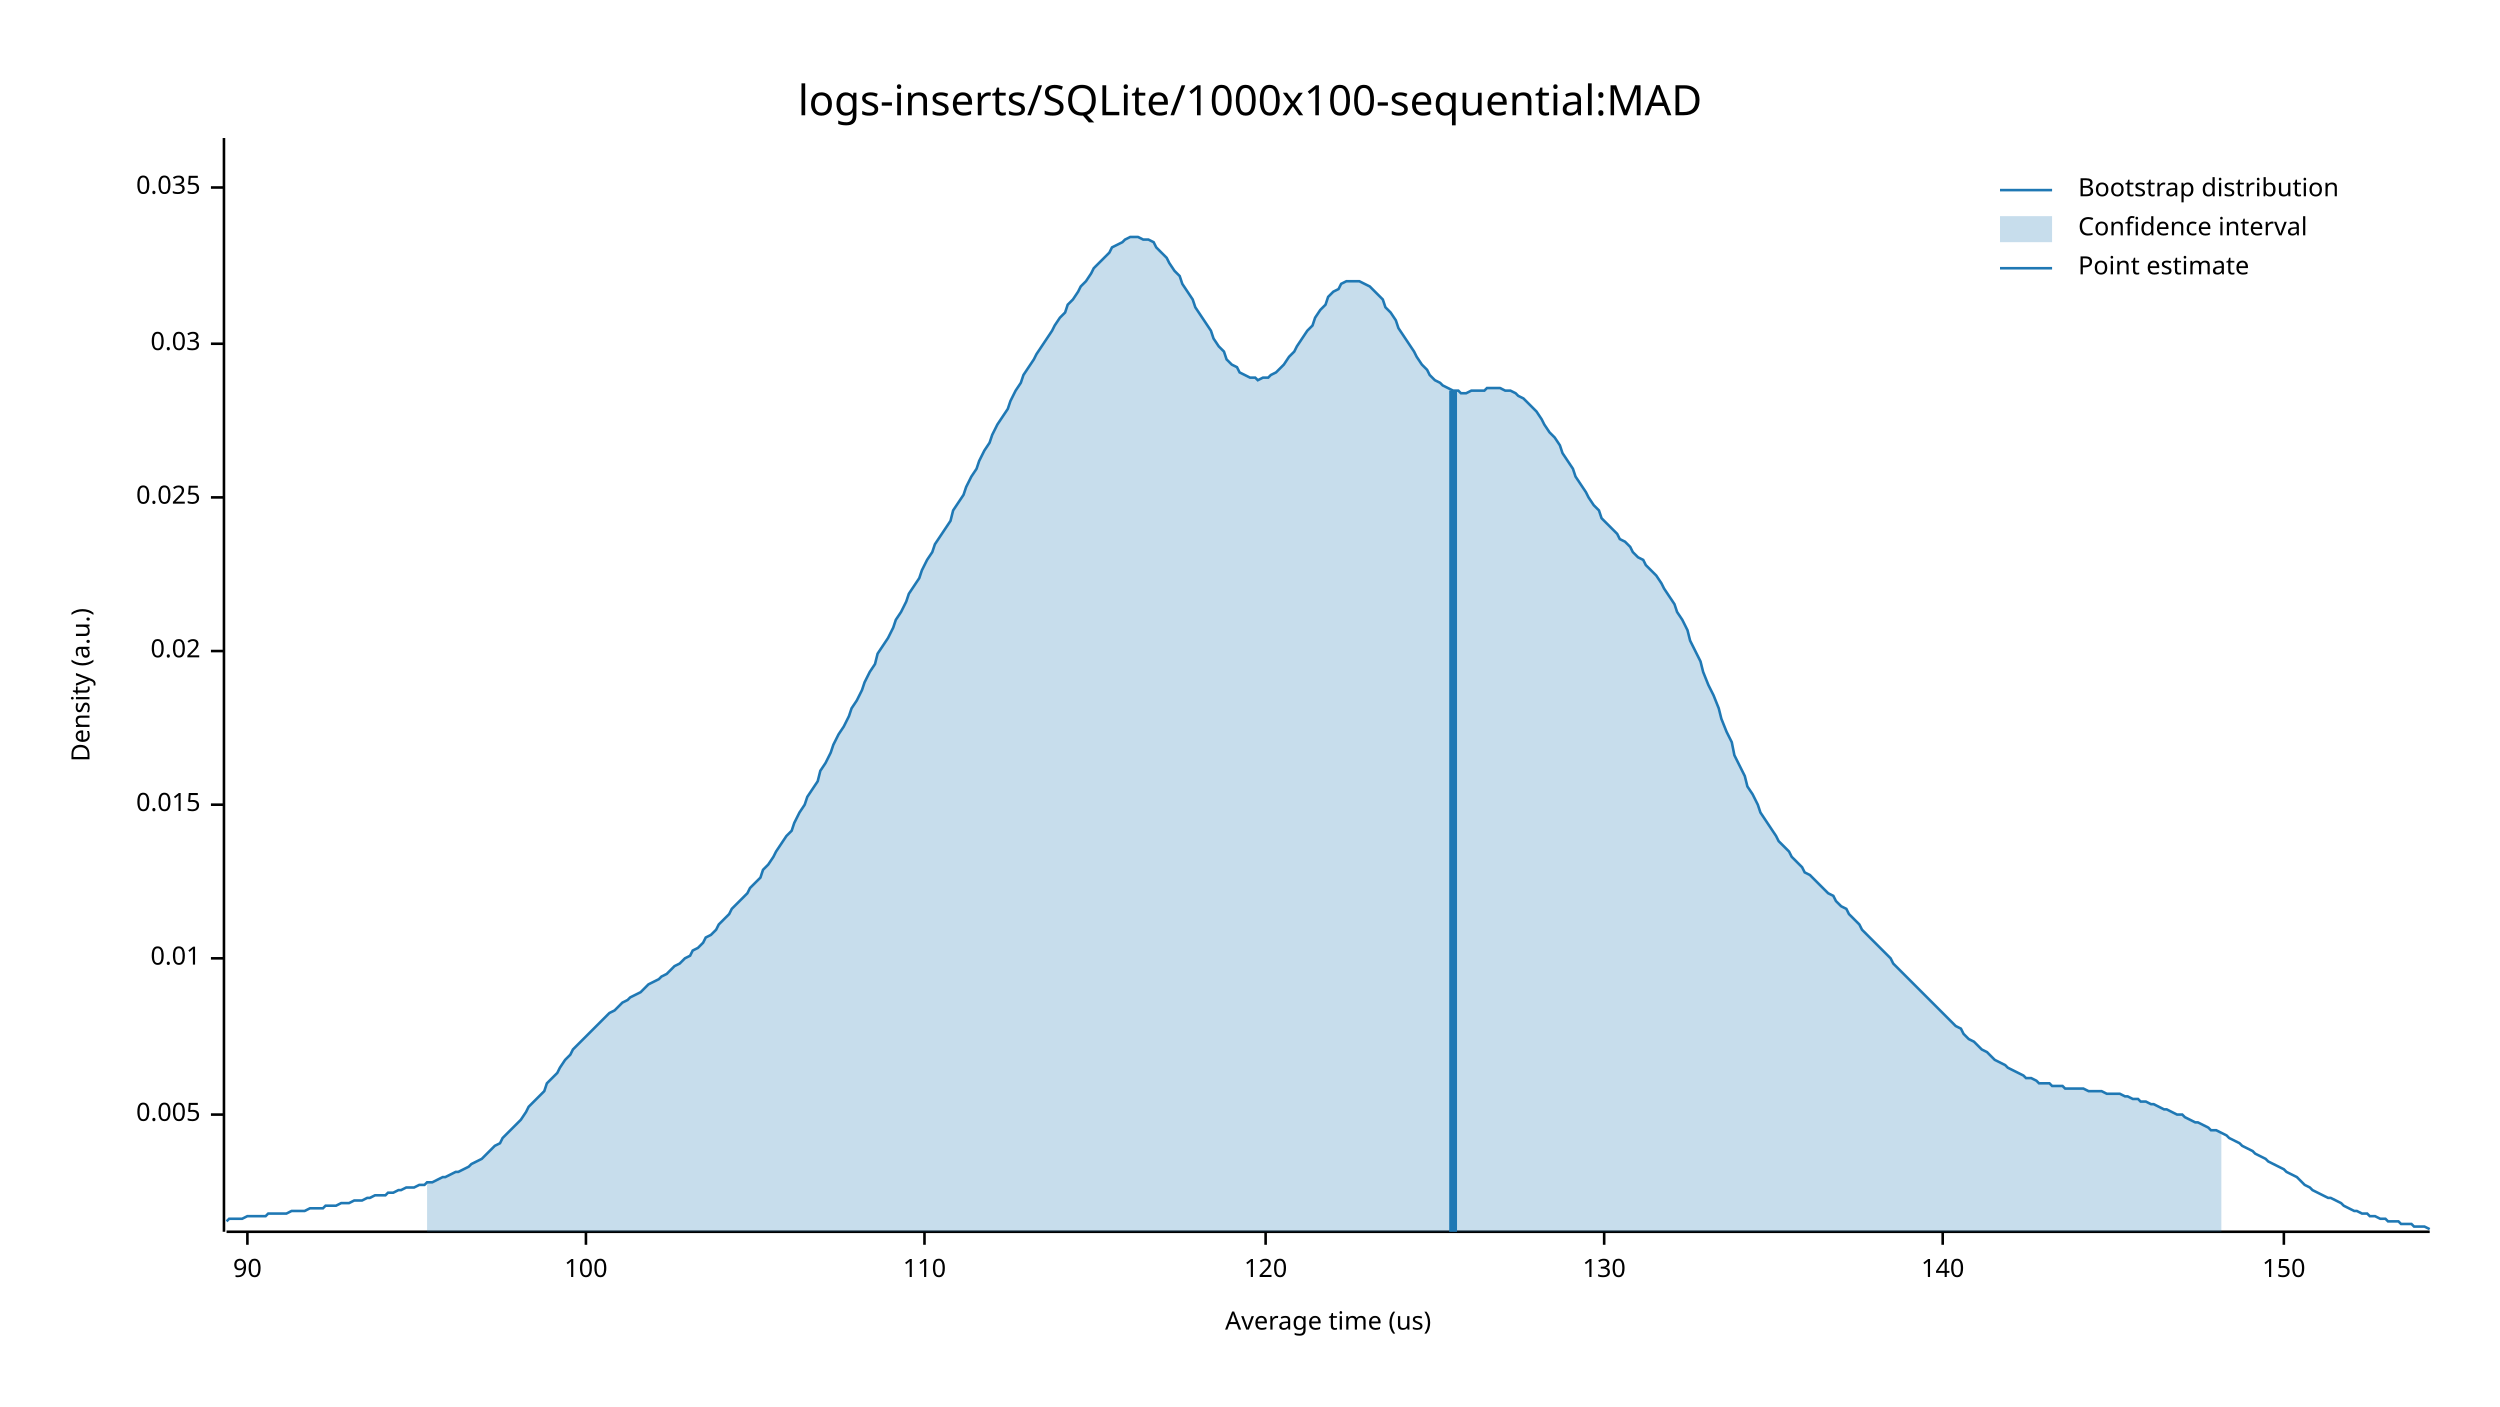
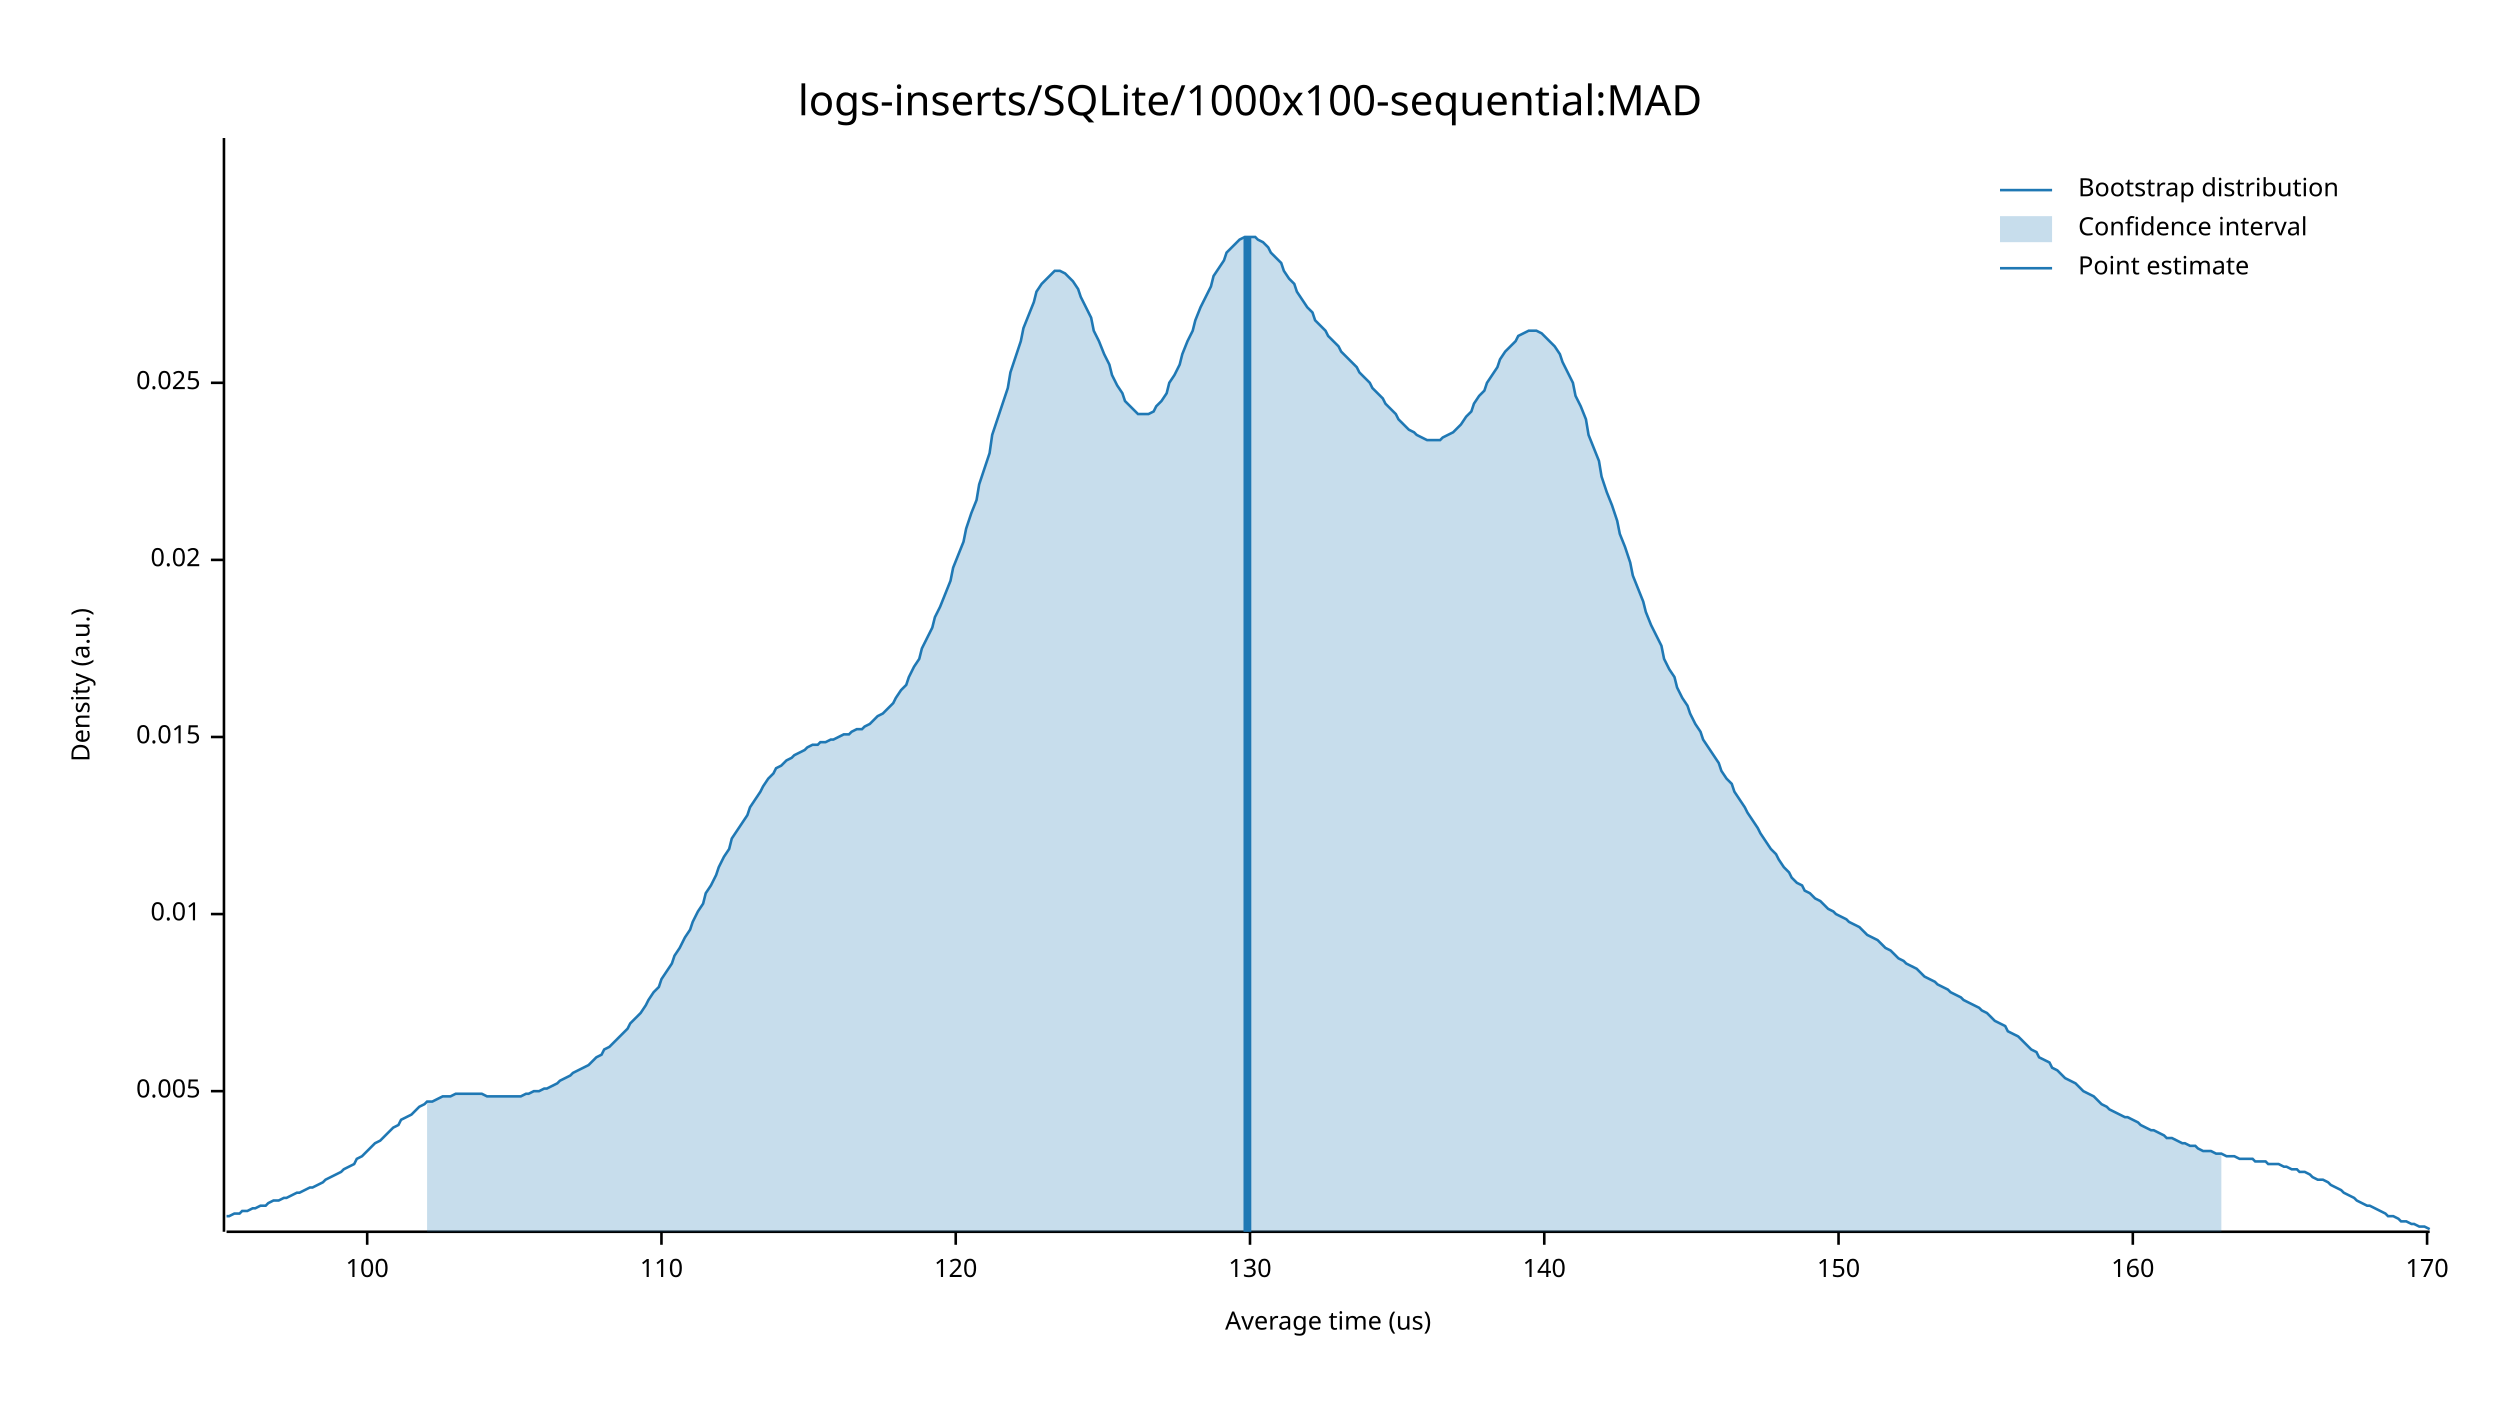
<svg xmlns="http://www.w3.org/2000/svg" width="960" height="540" viewBox="0 0 960 540">
  <text x="480" y="32" dy="0.76em" text-anchor="middle" font-family="sans-serif" font-size="16.129" opacity="1" fill="#000000">
logs-inserts/SQLite/1000x100-sequential:MAD
</text>
  <text x="27" y="263" dy="0.76em" text-anchor="middle" font-family="sans-serif" font-size="9.677" opacity="1" fill="#000000" transform="rotate(270, 27, 263)">
Density (a.u.)
</text>
  <text x="510" y="513" dy="-0.5ex" text-anchor="middle" font-family="sans-serif" font-size="9.677" opacity="1" fill="#000000">
Average time (us)
</text>
  <polyline fill="none" opacity="1" stroke="#000000" stroke-width="1" points="86,53 86,473 " />
-   <text x="77" y="428" dy="0.5ex" text-anchor="end" font-family="sans-serif" font-size="9.677" opacity="1" fill="#000000">
+   <text x="77" y="419" dy="0.5ex" text-anchor="end" font-family="sans-serif" font-size="9.677" opacity="1" fill="#000000">
0.005
</text>
-   <polyline fill="none" opacity="1" stroke="#000000" stroke-width="1" points="81,428 86,428 " />
-   <text x="77" y="368" dy="0.5ex" text-anchor="end" font-family="sans-serif" font-size="9.677" opacity="1" fill="#000000">
+   <polyline fill="none" opacity="1" stroke="#000000" stroke-width="1" points="81,419 86,419 " />
+   <text x="77" y="351" dy="0.5ex" text-anchor="end" font-family="sans-serif" font-size="9.677" opacity="1" fill="#000000">
0.01
</text>
-   <polyline fill="none" opacity="1" stroke="#000000" stroke-width="1" points="81,368 86,368 " />
-   <text x="77" y="309" dy="0.5ex" text-anchor="end" font-family="sans-serif" font-size="9.677" opacity="1" fill="#000000">
+   <polyline fill="none" opacity="1" stroke="#000000" stroke-width="1" points="81,351 86,351 " />
+   <text x="77" y="283" dy="0.5ex" text-anchor="end" font-family="sans-serif" font-size="9.677" opacity="1" fill="#000000">
0.015
</text>
-   <polyline fill="none" opacity="1" stroke="#000000" stroke-width="1" points="81,309 86,309 " />
-   <text x="77" y="250" dy="0.5ex" text-anchor="end" font-family="sans-serif" font-size="9.677" opacity="1" fill="#000000">
+   <polyline fill="none" opacity="1" stroke="#000000" stroke-width="1" points="81,283 86,283 " />
+   <text x="77" y="215" dy="0.5ex" text-anchor="end" font-family="sans-serif" font-size="9.677" opacity="1" fill="#000000">
0.02
</text>
-   <polyline fill="none" opacity="1" stroke="#000000" stroke-width="1" points="81,250 86,250 " />
-   <text x="77" y="191" dy="0.5ex" text-anchor="end" font-family="sans-serif" font-size="9.677" opacity="1" fill="#000000">
+   <polyline fill="none" opacity="1" stroke="#000000" stroke-width="1" points="81,215 86,215 " />
+   <text x="77" y="147" dy="0.5ex" text-anchor="end" font-family="sans-serif" font-size="9.677" opacity="1" fill="#000000">
0.025
</text>
-   <polyline fill="none" opacity="1" stroke="#000000" stroke-width="1" points="81,191 86,191 " />
-   <text x="77" y="132" dy="0.5ex" text-anchor="end" font-family="sans-serif" font-size="9.677" opacity="1" fill="#000000">
- 0.03
- </text>
-   <polyline fill="none" opacity="1" stroke="#000000" stroke-width="1" points="81,132 86,132 " />
-   <text x="77" y="72" dy="0.5ex" text-anchor="end" font-family="sans-serif" font-size="9.677" opacity="1" fill="#000000">
- 0.035
- </text>
-   <polyline fill="none" opacity="1" stroke="#000000" stroke-width="1" points="81,72 86,72 " />
+   <polyline fill="none" opacity="1" stroke="#000000" stroke-width="1" points="81,147 86,147 " />
  <polyline fill="none" opacity="1" stroke="#000000" stroke-width="1" points="87,473 933,473 " />
-   <text x="95" y="483" dy="0.76em" text-anchor="middle" font-family="sans-serif" font-size="9.677" opacity="1" fill="#000000">
- 90
- </text>
-   <polyline fill="none" opacity="1" stroke="#000000" stroke-width="1" points="95,473 95,478 " />
-   <text x="225" y="483" dy="0.76em" text-anchor="middle" font-family="sans-serif" font-size="9.677" opacity="1" fill="#000000">
+   <text x="141" y="483" dy="0.76em" text-anchor="middle" font-family="sans-serif" font-size="9.677" opacity="1" fill="#000000">
100
</text>
-   <polyline fill="none" opacity="1" stroke="#000000" stroke-width="1" points="225,473 225,478 " />
-   <text x="355" y="483" dy="0.76em" text-anchor="middle" font-family="sans-serif" font-size="9.677" opacity="1" fill="#000000">
+   <polyline fill="none" opacity="1" stroke="#000000" stroke-width="1" points="141,473 141,478 " />
+   <text x="254" y="483" dy="0.76em" text-anchor="middle" font-family="sans-serif" font-size="9.677" opacity="1" fill="#000000">
110
</text>
-   <polyline fill="none" opacity="1" stroke="#000000" stroke-width="1" points="355,473 355,478 " />
-   <text x="486" y="483" dy="0.76em" text-anchor="middle" font-family="sans-serif" font-size="9.677" opacity="1" fill="#000000">
+   <polyline fill="none" opacity="1" stroke="#000000" stroke-width="1" points="254,473 254,478 " />
+   <text x="367" y="483" dy="0.76em" text-anchor="middle" font-family="sans-serif" font-size="9.677" opacity="1" fill="#000000">
120
</text>
-   <polyline fill="none" opacity="1" stroke="#000000" stroke-width="1" points="486,473 486,478 " />
-   <text x="616" y="483" dy="0.76em" text-anchor="middle" font-family="sans-serif" font-size="9.677" opacity="1" fill="#000000">
+   <polyline fill="none" opacity="1" stroke="#000000" stroke-width="1" points="367,473 367,478 " />
+   <text x="480" y="483" dy="0.76em" text-anchor="middle" font-family="sans-serif" font-size="9.677" opacity="1" fill="#000000">
130
</text>
-   <polyline fill="none" opacity="1" stroke="#000000" stroke-width="1" points="616,473 616,478 " />
-   <text x="746" y="483" dy="0.76em" text-anchor="middle" font-family="sans-serif" font-size="9.677" opacity="1" fill="#000000">
+   <polyline fill="none" opacity="1" stroke="#000000" stroke-width="1" points="480,473 480,478 " />
+   <text x="593" y="483" dy="0.76em" text-anchor="middle" font-family="sans-serif" font-size="9.677" opacity="1" fill="#000000">
140
</text>
-   <polyline fill="none" opacity="1" stroke="#000000" stroke-width="1" points="746,473 746,478 " />
-   <text x="877" y="483" dy="0.76em" text-anchor="middle" font-family="sans-serif" font-size="9.677" opacity="1" fill="#000000">
+   <polyline fill="none" opacity="1" stroke="#000000" stroke-width="1" points="593,473 593,478 " />
+   <text x="706" y="483" dy="0.76em" text-anchor="middle" font-family="sans-serif" font-size="9.677" opacity="1" fill="#000000">
150
</text>
-   <polyline fill="none" opacity="1" stroke="#000000" stroke-width="1" points="877,473 877,478 " />
-   <polyline fill="none" opacity="1" stroke="#1F78B4" stroke-width="1" points="87,469 88,468 90,468 92,468 93,468 95,467 97,467 98,467 100,467 102,467 103,466 105,466 107,466 109,466 110,466 112,465 114,465 115,465 117,465 119,464 120,464 122,464 124,464 125,463 127,463 129,463 131,462 132,462 134,462 136,461 137,461 139,461 141,460 142,460 144,459 146,459 148,459 149,458 151,458 153,457 154,457 156,456 158,456 159,456 161,455 163,455 164,454 166,454 168,453 170,452 171,452 173,451 175,450 176,450 178,449 180,448 181,447 183,446 185,445 187,443 188,442 190,440 192,439 193,437 195,435 197,433 198,432 200,430 202,427 203,425 205,423 207,421 209,419 210,416 212,414 214,412 215,410 217,407 219,405 220,403 222,401 224,399 226,397 227,396 229,394 231,392 232,391 234,389 236,388 237,387 239,385 241,384 242,383 244,382 246,381 248,379 249,378 251,377 253,376 254,375 256,374 258,372 259,371 261,370 263,368 265,367 266,365 268,364 270,362 271,360 273,359 275,357 276,355 278,353 280,351 281,349 283,347 285,345 287,343 288,341 290,339 292,337 293,334 295,332 297,329 298,327 300,324 302,321 304,319 305,316 307,312 309,309 310,306 312,303 314,300 315,296 317,293 319,289 320,286 322,282 324,279 326,275 327,272 329,269 331,265 332,262 334,258 336,255 337,251 339,248 341,245 343,241 344,238 346,235 348,231 349,228 351,225 353,222 354,219 356,215 358,212 359,209 361,206 363,203 365,200 366,196 368,193 370,190 371,187 373,183 375,180 376,177 378,173 380,170 381,167 383,163 385,160 387,157 388,154 390,150 392,147 393,144 395,141 397,138 398,136 400,133 402,130 404,127 405,125 407,122 409,120 410,117 412,115 414,112 415,110 417,108 419,105 420,103 422,101 424,99 426,97 427,95 429,94 431,93 432,92 434,91 436,91 437,91 439,92 441,92 443,93 444,95 446,97 448,99 449,101 451,104 453,106 454,109 456,112 458,115 459,118 461,121 463,124 465,127 466,130 468,133 470,135 471,138 473,140 475,141 476,143 478,144 480,145 482,145 483,146 485,145 487,145 488,144 490,143 492,141 493,140 495,137 497,135 498,133 500,130 502,127 504,125 505,122 507,119 509,117 510,114 512,112 514,111 515,109 517,108 519,108 521,108 522,108 524,109 526,110 527,111 529,113 531,115 532,118 534,120 536,123 537,126 539,129 541,132 543,135 544,137 546,140 548,142 549,144 551,146 553,147 554,148 556,149 558,150 560,150 561,151 563,151 565,150 566,150 568,150 570,150 571,149 573,149 575,149 576,149 578,150 580,150 582,151 583,152 585,153 587,155 588,156 590,158 592,161 593,163 595,166 597,168 599,171 600,174 602,177 604,180 605,183 607,186 609,189 610,191 612,194 614,196 615,199 617,201 619,203 621,205 622,207 624,208 626,210 627,212 629,214 631,215 632,217 634,219 636,221 638,224 639,226 641,229 643,232 644,235 646,238 648,242 649,246 651,250 653,254 654,258 656,263 658,267 660,272 661,276 663,281 665,285 666,290 668,294 670,298 671,302 673,305 675,309 676,312 678,315 680,318 682,321 683,323 685,325 687,327 688,329 690,331 692,333 693,335 695,336 697,338 699,340 700,341 702,343 704,344 705,346 707,348 709,349 710,351 712,353 714,355 715,357 717,359 719,361 721,363 722,364 724,366 726,368 727,370 729,372 731,374 732,375 734,377 736,379 738,381 739,382 741,384 743,386 744,387 746,389 748,391 749,392 751,394 753,395 754,397 756,399 758,400 760,402 761,403 763,404 765,406 766,407 768,408 770,409 771,410 773,411 775,412 777,413 778,414 780,414 782,415 783,416 785,416 787,416 788,417 790,417 792,417 793,418 795,418 797,418 799,418 800,418 802,419 804,419 805,419 807,419 809,420 810,420 812,420 814,420 816,421 817,421 819,422 821,422 822,423 824,423 826,424 827,424 829,425 831,426 832,426 834,427 836,428 838,428 839,429 841,430 843,431 844,431 846,432 848,433 849,434 851,434 853,435 855,436 856,437 858,438 860,439 861,440 863,441 865,442 866,443 868,444 870,445 871,446 873,447 875,448 877,449 878,450 880,451 882,452 883,453 885,455 887,456 888,457 890,458 892,459 894,460 895,460 897,461 899,462 900,463 902,464 904,465 905,465 907,466 909,466 910,467 912,467 914,468 916,468 917,469 919,469 921,469 922,470 924,470 926,470 927,471 929,471 931,471 933,472 " />
-   <polygon opacity="0.25" fill="#1F78B4" points="164,454 166,454 168,453 170,452 171,452 173,451 175,450 176,450 178,449 180,448 181,447 183,446 185,445 187,443 188,442 190,440 192,439 193,437 195,435 197,433 198,432 200,430 202,427 203,425 205,423 207,421 209,419 210,416 212,414 214,412 215,410 217,407 219,405 220,403 222,401 224,399 226,397 227,396 229,394 231,392 232,391 234,389 236,388 237,387 239,385 241,384 242,383 244,382 246,381 248,379 249,378 251,377 253,376 254,375 256,374 258,372 259,371 261,370 263,368 265,367 266,365 268,364 270,362 271,360 273,359 275,357 276,355 278,353 280,351 281,349 283,347 285,345 287,343 288,341 290,339 292,337 293,334 295,332 297,329 298,327 300,324 302,321 304,319 305,316 307,312 309,309 310,306 312,303 314,300 315,296 317,293 319,289 320,286 322,282 324,279 326,275 327,272 329,269 331,265 332,262 334,258 336,255 337,251 339,248 341,245 343,241 344,238 346,235 348,231 349,228 351,225 353,222 354,219 356,215 358,212 359,209 361,206 363,203 365,200 366,196 368,193 370,190 371,187 373,183 375,180 376,177 378,173 380,170 381,167 383,163 385,160 387,157 388,154 390,150 392,147 393,144 395,141 397,138 398,136 400,133 402,130 404,127 405,125 407,122 409,120 410,117 412,115 414,112 415,110 417,108 419,105 420,103 422,101 424,99 426,97 427,95 429,94 431,93 432,92 434,91 436,91 437,91 439,92 441,92 443,93 444,95 446,97 448,99 449,101 451,104 453,106 454,109 456,112 458,115 459,118 461,121 463,124 465,127 466,130 468,133 470,135 471,138 473,140 475,141 476,143 478,144 480,145 482,145 483,146 485,145 487,145 488,144 490,143 492,141 493,140 495,137 497,135 498,133 500,130 502,127 504,125 505,122 507,119 509,117 510,114 512,112 514,111 515,109 517,108 519,108 521,108 522,108 524,109 526,110 527,111 529,113 531,115 532,118 534,120 536,123 537,126 539,129 541,132 543,135 544,137 546,140 548,142 549,144 551,146 553,147 554,148 556,149 558,150 560,150 561,151 563,151 565,150 566,150 568,150 570,150 571,149 573,149 575,149 576,149 578,150 580,150 582,151 583,152 585,153 587,155 588,156 590,158 592,161 593,163 595,166 597,168 599,171 600,174 602,177 604,180 605,183 607,186 609,189 610,191 612,194 614,196 615,199 617,201 619,203 621,205 622,207 624,208 626,210 627,212 629,214 631,215 632,217 634,219 636,221 638,224 639,226 641,229 643,232 644,235 646,238 648,242 649,246 651,250 653,254 654,258 656,263 658,267 660,272 661,276 663,281 665,285 666,290 668,294 670,298 671,302 673,305 675,309 676,312 678,315 680,318 682,321 683,323 685,325 687,327 688,329 690,331 692,333 693,335 695,336 697,338 699,340 700,341 702,343 704,344 705,346 707,348 709,349 710,351 712,353 714,355 715,357 717,359 719,361 721,363 722,364 724,366 726,368 727,370 729,372 731,374 732,375 734,377 736,379 738,381 739,382 741,384 743,386 744,387 746,389 748,391 749,392 751,394 753,395 754,397 756,399 758,400 760,402 761,403 763,404 765,406 766,407 768,408 770,409 771,410 773,411 775,412 777,413 778,414 780,414 782,415 783,416 785,416 787,416 788,417 790,417 792,417 793,418 795,418 797,418 799,418 800,418 802,419 804,419 805,419 807,419 809,420 810,420 812,420 814,420 816,421 817,421 819,422 821,422 822,423 824,423 826,424 827,424 829,425 831,426 832,426 834,427 836,428 838,428 839,429 841,430 843,431 844,431 846,432 848,433 849,434 851,434 853,435 853,473 164,473 " />
-   <polyline fill="none" opacity="1" stroke="#1F78B4" stroke-width="3" points="558,473 558,150 " />
+   <polyline fill="none" opacity="1" stroke="#000000" stroke-width="1" points="706,473 706,478 " />
+   <text x="819" y="483" dy="0.76em" text-anchor="middle" font-family="sans-serif" font-size="9.677" opacity="1" fill="#000000">
+ 160
+ </text>
+   <polyline fill="none" opacity="1" stroke="#000000" stroke-width="1" points="819,473 819,478 " />
+   <text x="932" y="483" dy="0.76em" text-anchor="middle" font-family="sans-serif" font-size="9.677" opacity="1" fill="#000000">
+ 170
+ </text>
+   <polyline fill="none" opacity="1" stroke="#000000" stroke-width="1" points="932,473 932,478 " />
+   <polyline fill="none" opacity="1" stroke="#1F78B4" stroke-width="1" points="87,467 88,467 90,466 92,466 93,465 95,465 97,464 98,464 100,463 102,463 103,462 105,461 107,461 109,460 110,460 112,459 114,458 115,458 117,457 119,456 120,456 122,455 124,454 125,453 127,452 129,451 131,450 132,449 134,448 136,447 137,445 139,444 141,442 142,441 144,439 146,438 148,436 149,435 151,433 153,432 154,430 156,429 158,428 159,427 161,425 163,424 164,423 166,423 168,422 170,421 171,421 173,421 175,420 176,420 178,420 180,420 181,420 183,420 185,420 187,421 188,421 190,421 192,421 193,421 195,421 197,421 198,421 200,421 202,420 203,420 205,419 207,419 209,418 210,418 212,417 214,416 215,415 217,414 219,413 220,412 222,411 224,410 226,409 227,408 229,406 231,405 232,403 234,402 236,400 237,399 239,397 241,395 242,393 244,391 246,389 248,386 249,384 251,381 253,379 254,376 256,373 258,370 259,367 261,364 263,360 265,357 266,354 268,350 270,347 271,343 273,340 275,336 276,333 278,329 280,326 281,322 283,319 285,316 287,313 288,310 290,307 292,304 293,302 295,299 297,297 298,295 300,294 302,292 304,291 305,290 307,289 309,288 310,287 312,286 314,286 315,285 317,285 319,284 320,284 322,283 324,282 326,282 327,281 329,280 331,280 332,279 334,278 336,276 337,275 339,274 341,272 343,270 344,268 346,265 348,263 349,260 351,256 353,253 354,249 356,245 358,241 359,237 361,233 363,228 365,223 366,218 368,213 370,208 371,203 373,197 375,192 376,186 378,180 380,174 381,167 383,161 385,155 387,149 388,143 390,137 392,131 393,126 395,121 397,116 398,112 400,109 402,107 404,105 405,104 407,104 409,105 410,106 412,108 414,111 415,114 417,118 419,122 420,127 422,131 424,136 426,140 427,144 429,148 431,151 432,154 434,156 436,158 437,159 439,159 441,159 443,158 444,156 446,154 448,151 449,147 451,144 453,140 454,136 456,131 458,127 459,123 461,118 463,114 465,110 466,106 468,103 470,100 471,97 473,95 475,93 476,92 478,91 480,91 482,91 483,92 485,93 487,95 488,97 490,99 492,101 493,104 495,107 497,109 498,112 500,115 502,118 504,120 505,123 507,125 509,127 510,129 512,131 514,133 515,135 517,137 519,139 521,141 522,143 524,145 526,147 527,149 529,151 531,153 532,155 534,157 536,159 537,161 539,163 541,165 543,166 544,167 546,168 548,169 549,169 551,169 553,169 554,168 556,167 558,166 560,164 561,163 563,160 565,158 566,155 568,152 570,150 571,147 573,144 575,141 576,138 578,135 580,133 582,131 583,129 585,128 587,127 588,127 590,127 592,128 593,129 595,131 597,133 599,136 600,139 602,143 604,147 605,152 607,156 609,161 610,167 612,172 614,177 615,183 617,189 619,194 621,200 622,205 624,210 626,216 627,221 629,226 631,231 632,235 634,240 636,244 638,248 639,253 641,257 643,260 644,264 646,268 648,271 649,274 651,278 653,281 654,284 656,287 658,290 660,293 661,296 663,299 665,301 666,304 668,307 670,310 671,312 673,315 675,318 676,320 678,323 680,326 682,328 683,330 685,333 687,335 688,337 690,339 692,340 693,342 695,343 697,345 699,346 700,347 702,349 704,350 705,351 707,352 709,353 710,354 712,355 714,356 715,357 717,359 719,360 721,361 722,362 724,364 726,365 727,366 729,368 731,369 732,370 734,371 736,372 738,374 739,375 741,376 743,377 744,378 746,379 748,380 749,381 751,382 753,383 754,384 756,385 758,386 760,387 761,388 763,389 765,391 766,392 768,393 770,394 771,396 773,397 775,398 777,400 778,401 780,403 782,404 783,406 785,407 787,408 788,410 790,411 792,413 793,414 795,415 797,416 799,418 800,419 802,420 804,421 805,422 807,424 809,425 810,426 812,427 814,428 816,429 817,429 819,430 821,431 822,432 824,433 826,434 827,434 829,435 831,436 832,437 834,437 836,438 838,439 839,439 841,440 843,440 844,441 846,442 848,442 849,442 851,443 853,443 855,444 856,444 858,444 860,445 861,445 863,445 865,445 866,446 868,446 870,446 871,447 873,447 875,447 877,448 878,448 880,449 882,449 883,450 885,450 887,451 888,452 890,453 892,453 894,454 895,455 897,456 899,457 900,458 902,459 904,460 905,461 907,462 909,463 910,463 912,464 914,465 916,466 917,467 919,467 921,468 922,469 924,469 926,470 927,470 929,471 931,471 933,472 " />
+   <polygon opacity="0.25" fill="#1F78B4" points="164,423 166,423 168,422 170,421 171,421 173,421 175,420 176,420 178,420 180,420 181,420 183,420 185,420 187,421 188,421 190,421 192,421 193,421 195,421 197,421 198,421 200,421 202,420 203,420 205,419 207,419 209,418 210,418 212,417 214,416 215,415 217,414 219,413 220,412 222,411 224,410 226,409 227,408 229,406 231,405 232,403 234,402 236,400 237,399 239,397 241,395 242,393 244,391 246,389 248,386 249,384 251,381 253,379 254,376 256,373 258,370 259,367 261,364 263,360 265,357 266,354 268,350 270,347 271,343 273,340 275,336 276,333 278,329 280,326 281,322 283,319 285,316 287,313 288,310 290,307 292,304 293,302 295,299 297,297 298,295 300,294 302,292 304,291 305,290 307,289 309,288 310,287 312,286 314,286 315,285 317,285 319,284 320,284 322,283 324,282 326,282 327,281 329,280 331,280 332,279 334,278 336,276 337,275 339,274 341,272 343,270 344,268 346,265 348,263 349,260 351,256 353,253 354,249 356,245 358,241 359,237 361,233 363,228 365,223 366,218 368,213 370,208 371,203 373,197 375,192 376,186 378,180 380,174 381,167 383,161 385,155 387,149 388,143 390,137 392,131 393,126 395,121 397,116 398,112 400,109 402,107 404,105 405,104 407,104 409,105 410,106 412,108 414,111 415,114 417,118 419,122 420,127 422,131 424,136 426,140 427,144 429,148 431,151 432,154 434,156 436,158 437,159 439,159 441,159 443,158 444,156 446,154 448,151 449,147 451,144 453,140 454,136 456,131 458,127 459,123 461,118 463,114 465,110 466,106 468,103 470,100 471,97 473,95 475,93 476,92 478,91 480,91 482,91 483,92 485,93 487,95 488,97 490,99 492,101 493,104 495,107 497,109 498,112 500,115 502,118 504,120 505,123 507,125 509,127 510,129 512,131 514,133 515,135 517,137 519,139 521,141 522,143 524,145 526,147 527,149 529,151 531,153 532,155 534,157 536,159 537,161 539,163 541,165 543,166 544,167 546,168 548,169 549,169 551,169 553,169 554,168 556,167 558,166 560,164 561,163 563,160 565,158 566,155 568,152 570,150 571,147 573,144 575,141 576,138 578,135 580,133 582,131 583,129 585,128 587,127 588,127 590,127 592,128 593,129 595,131 597,133 599,136 600,139 602,143 604,147 605,152 607,156 609,161 610,167 612,172 614,177 615,183 617,189 619,194 621,200 622,205 624,210 626,216 627,221 629,226 631,231 632,235 634,240 636,244 638,248 639,253 641,257 643,260 644,264 646,268 648,271 649,274 651,278 653,281 654,284 656,287 658,290 660,293 661,296 663,299 665,301 666,304 668,307 670,310 671,312 673,315 675,318 676,320 678,323 680,326 682,328 683,330 685,333 687,335 688,337 690,339 692,340 693,342 695,343 697,345 699,346 700,347 702,349 704,350 705,351 707,352 709,353 710,354 712,355 714,356 715,357 717,359 719,360 721,361 722,362 724,364 726,365 727,366 729,368 731,369 732,370 734,371 736,372 738,374 739,375 741,376 743,377 744,378 746,379 748,380 749,381 751,382 753,383 754,384 756,385 758,386 760,387 761,388 763,389 765,391 766,392 768,393 770,394 771,396 773,397 775,398 777,400 778,401 780,403 782,404 783,406 785,407 787,408 788,410 790,411 792,413 793,414 795,415 797,416 799,418 800,419 802,420 804,421 805,422 807,424 809,425 810,426 812,427 814,428 816,429 817,429 819,430 821,431 822,432 824,433 826,434 827,434 829,435 831,436 832,437 834,437 836,438 838,439 839,439 841,440 843,440 844,441 846,442 848,442 849,442 851,443 853,443 853,473 164,473 " />
+   <polyline fill="none" opacity="1" stroke="#1F78B4" stroke-width="3" points="479,473 479,91 " />
  <text x="798" y="68" dy="0.76em" text-anchor="start" font-family="sans-serif" font-size="9.677" opacity="1" fill="#000000">
Bootstrap distribution
</text>
  <text x="798" y="83" dy="0.76em" text-anchor="start" font-family="sans-serif" font-size="9.677" opacity="1" fill="#000000">
Confidence interval
</text>
  <text x="798" y="98" dy="0.76em" text-anchor="start" font-family="sans-serif" font-size="9.677" opacity="1" fill="#000000">
Point estimate
</text>
  <polyline fill="none" opacity="1" stroke="#1F78B4" stroke-width="1" points="768,73 788,73 " />
  <rect x="768" y="83" width="20" height="10" opacity="0.25" fill="#1F78B4" stroke="none" />
  <polyline fill="none" opacity="1" stroke="#1F78B4" stroke-width="1" points="768,103 788,103 " />
</svg>
